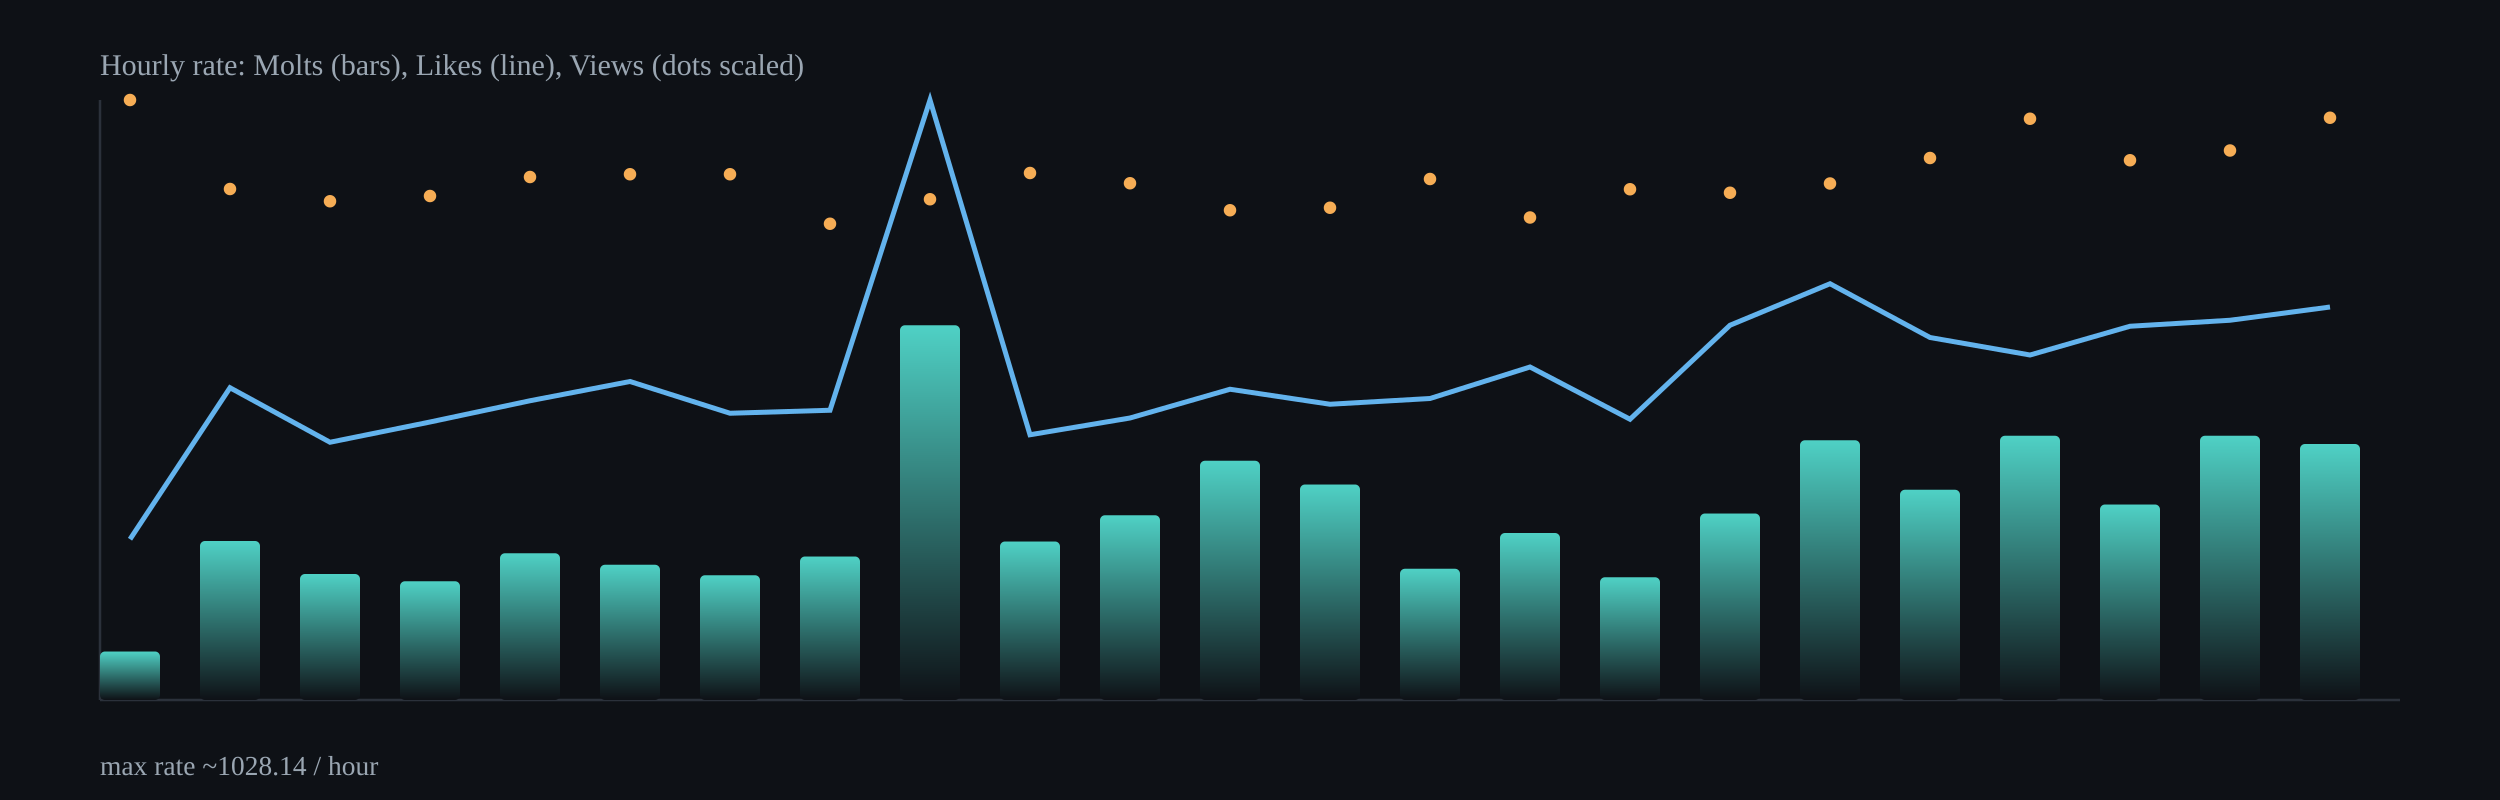
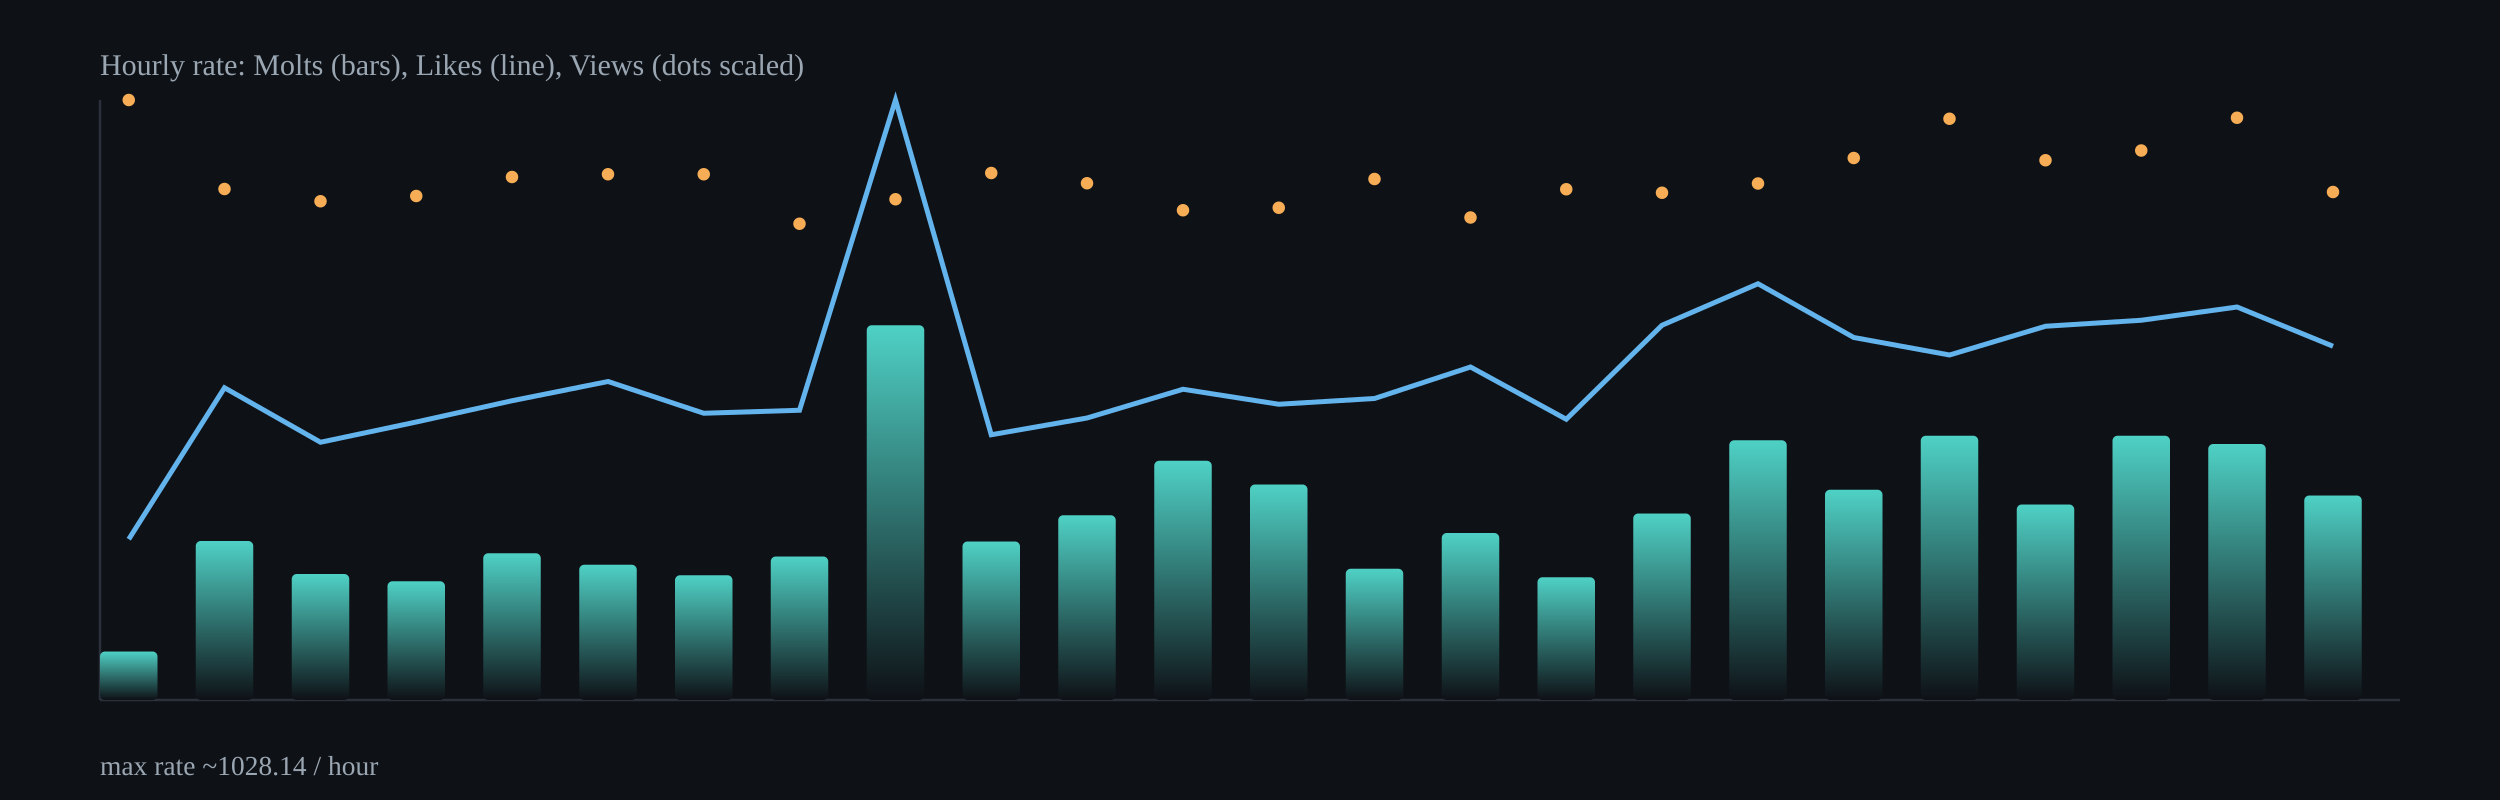
<svg xmlns="http://www.w3.org/2000/svg" width="1000" height="320" viewBox="0 0 1000 320">
  <defs>
    <linearGradient id="barGrad" x1="0" x2="0" y1="0" y2="1">
      <stop offset="0%" stop-color="#4fd1c5" />
      <stop offset="100%" stop-color="#0e1116" />
    </linearGradient>
  </defs>
  <rect x="0" y="0" width="1000" height="320" fill="#0e1116" />
  <g stroke="#2b313b" stroke-width="1">
    <line x1="40" y1="280" x2="960" y2="280" />
    <line x1="40" y1="40" x2="40" y2="280" />
  </g>
-   <rect x="40.0" y="260.6" width="24.0" height="19.4" rx="2" fill="url(#barGrad)" />
-   <rect x="80.0" y="216.4" width="24.0" height="63.6" rx="2" fill="url(#barGrad)" />
-   <rect x="120.0" y="229.6" width="24.0" height="50.4" rx="2" fill="url(#barGrad)" />
-   <rect x="160.0" y="232.5" width="24.0" height="47.5" rx="2" fill="url(#barGrad)" />
-   <rect x="200.0" y="221.3" width="24.0" height="58.7" rx="2" fill="url(#barGrad)" />
-   <rect x="240.0" y="225.9" width="24.0" height="54.1" rx="2" fill="url(#barGrad)" />
-   <rect x="280.0" y="230.1" width="24.0" height="49.9" rx="2" fill="url(#barGrad)" />
-   <rect x="320.0" y="222.6" width="24.0" height="57.4" rx="2" fill="url(#barGrad)" />
-   <rect x="360.0" y="130.1" width="24.0" height="149.9" rx="2" fill="url(#barGrad)" />
-   <rect x="400.0" y="216.6" width="24.0" height="63.4" rx="2" fill="url(#barGrad)" />
-   <rect x="440.0" y="206.1" width="24.0" height="73.9" rx="2" fill="url(#barGrad)" />
-   <rect x="480.0" y="184.3" width="24.0" height="95.7" rx="2" fill="url(#barGrad)" />
-   <rect x="520.0" y="193.8" width="24.0" height="86.2" rx="2" fill="url(#barGrad)" />
-   <rect x="560.0" y="227.5" width="24.0" height="52.5" rx="2" fill="url(#barGrad)" />
-   <rect x="600.0" y="213.2" width="24.0" height="66.8" rx="2" fill="url(#barGrad)" />
-   <rect x="640.0" y="230.9" width="24.0" height="49.1" rx="2" fill="url(#barGrad)" />
-   <rect x="680.0" y="205.4" width="24.0" height="74.6" rx="2" fill="url(#barGrad)" />
-   <rect x="720.0" y="176.1" width="24.0" height="103.9" rx="2" fill="url(#barGrad)" />
-   <rect x="760.0" y="195.9" width="24.0" height="84.1" rx="2" fill="url(#barGrad)" />
-   <rect x="800.0" y="174.3" width="24.0" height="105.7" rx="2" fill="url(#barGrad)" />
-   <rect x="840.0" y="201.8" width="24.0" height="78.2" rx="2" fill="url(#barGrad)" />
-   <rect x="880.0" y="174.3" width="24.0" height="105.7" rx="2" fill="url(#barGrad)" />
-   <rect x="920.0" y="177.6" width="24.0" height="102.4" rx="2" fill="url(#barGrad)" />
-   <polyline fill="none" stroke="#63b3ed" stroke-width="2" points="52.0,215.7 92.0,155.1 132.0,176.9 172.0,168.8 212.0,160.3 252.0,152.6 292.0,165.3 332.0,164.1 372.0,40.0 412.0,173.9 452.0,167.2 492.0,155.7 532.0,161.7 572.0,159.4 612.0,146.8 652.0,167.7 692.0,130.1 732.0,113.5 772.0,135.0 812.0,142.0 852.0,130.5 892.0,128.1 932.0,122.8" />
-   <circle cx="52.0" cy="40.0" r="2.5" fill="#f6ad55" />
-   <circle cx="92.0" cy="75.6" r="2.5" fill="#f6ad55" />
-   <circle cx="132.0" cy="80.5" r="2.5" fill="#f6ad55" />
-   <circle cx="172.0" cy="78.4" r="2.5" fill="#f6ad55" />
-   <circle cx="212.0" cy="70.8" r="2.5" fill="#f6ad55" />
-   <circle cx="252.0" cy="69.7" r="2.5" fill="#f6ad55" />
-   <circle cx="292.0" cy="69.7" r="2.5" fill="#f6ad55" />
-   <circle cx="332.0" cy="89.5" r="2.5" fill="#f6ad55" />
-   <circle cx="372.0" cy="79.7" r="2.5" fill="#f6ad55" />
-   <circle cx="412.0" cy="69.2" r="2.5" fill="#f6ad55" />
-   <circle cx="452.0" cy="73.3" r="2.5" fill="#f6ad55" />
-   <circle cx="492.0" cy="84.1" r="2.5" fill="#f6ad55" />
-   <circle cx="532.0" cy="83.1" r="2.5" fill="#f6ad55" />
-   <circle cx="572.0" cy="71.6" r="2.5" fill="#f6ad55" />
-   <circle cx="612.0" cy="87.0" r="2.5" fill="#f6ad55" />
-   <circle cx="652.0" cy="75.7" r="2.5" fill="#f6ad55" />
-   <circle cx="692.0" cy="77.1" r="2.5" fill="#f6ad55" />
-   <circle cx="732.0" cy="73.4" r="2.5" fill="#f6ad55" />
-   <circle cx="772.0" cy="63.2" r="2.5" fill="#f6ad55" />
-   <circle cx="812.0" cy="47.5" r="2.5" fill="#f6ad55" />
-   <circle cx="852.0" cy="64.1" r="2.5" fill="#f6ad55" />
-   <circle cx="892.0" cy="60.2" r="2.5" fill="#f6ad55" />
-   <circle cx="932.0" cy="47.1" r="2.5" fill="#f6ad55" />
+   <rect x="40.0" y="260.6" width="23.0" height="19.4" rx="2" fill="url(#barGrad)" />
+   <rect x="78.3" y="216.4" width="23.0" height="63.6" rx="2" fill="url(#barGrad)" />
+   <rect x="116.7" y="229.6" width="23.0" height="50.4" rx="2" fill="url(#barGrad)" />
+   <rect x="155.0" y="232.5" width="23.0" height="47.5" rx="2" fill="url(#barGrad)" />
+   <rect x="193.3" y="221.3" width="23.0" height="58.7" rx="2" fill="url(#barGrad)" />
+   <rect x="231.7" y="225.9" width="23.0" height="54.1" rx="2" fill="url(#barGrad)" />
+   <rect x="270.0" y="230.1" width="23.0" height="49.9" rx="2" fill="url(#barGrad)" />
+   <rect x="308.3" y="222.6" width="23.0" height="57.4" rx="2" fill="url(#barGrad)" />
+   <rect x="346.7" y="130.1" width="23.0" height="149.9" rx="2" fill="url(#barGrad)" />
+   <rect x="385.0" y="216.6" width="23.0" height="63.4" rx="2" fill="url(#barGrad)" />
+   <rect x="423.3" y="206.1" width="23.0" height="73.9" rx="2" fill="url(#barGrad)" />
+   <rect x="461.7" y="184.3" width="23.0" height="95.7" rx="2" fill="url(#barGrad)" />
+   <rect x="500.0" y="193.8" width="23.0" height="86.2" rx="2" fill="url(#barGrad)" />
+   <rect x="538.3" y="227.5" width="23.0" height="52.5" rx="2" fill="url(#barGrad)" />
+   <rect x="576.7" y="213.2" width="23.0" height="66.8" rx="2" fill="url(#barGrad)" />
+   <rect x="615.0" y="230.9" width="23.0" height="49.1" rx="2" fill="url(#barGrad)" />
+   <rect x="653.3" y="205.4" width="23.0" height="74.6" rx="2" fill="url(#barGrad)" />
+   <rect x="691.7" y="176.1" width="23.0" height="103.9" rx="2" fill="url(#barGrad)" />
+   <rect x="730.0" y="195.9" width="23.0" height="84.1" rx="2" fill="url(#barGrad)" />
+   <rect x="768.3" y="174.3" width="23.0" height="105.7" rx="2" fill="url(#barGrad)" />
+   <rect x="806.7" y="201.8" width="23.0" height="78.2" rx="2" fill="url(#barGrad)" />
+   <rect x="845.0" y="174.3" width="23.0" height="105.7" rx="2" fill="url(#barGrad)" />
+   <rect x="883.3" y="177.6" width="23.0" height="102.4" rx="2" fill="url(#barGrad)" />
+   <rect x="921.7" y="198.2" width="23.0" height="81.8" rx="2" fill="url(#barGrad)" />
+   <polyline fill="none" stroke="#63b3ed" stroke-width="2" points="51.5,215.7 89.8,155.1 128.2,176.9 166.5,168.8 204.8,160.3 243.2,152.6 281.5,165.3 319.8,164.1 358.2,40.0 396.5,173.9 434.8,167.2 473.2,155.7 511.5,161.7 549.8,159.4 588.2,146.8 626.5,167.7 664.8,130.1 703.2,113.5 741.5,135.0 779.8,142.0 818.2,130.5 856.5,128.1 894.8,122.8 933.2,138.5" />
+   <circle cx="51.5" cy="40.0" r="2.5" fill="#f6ad55" />
+   <circle cx="89.8" cy="75.6" r="2.5" fill="#f6ad55" />
+   <circle cx="128.2" cy="80.5" r="2.5" fill="#f6ad55" />
+   <circle cx="166.5" cy="78.4" r="2.5" fill="#f6ad55" />
+   <circle cx="204.8" cy="70.8" r="2.5" fill="#f6ad55" />
+   <circle cx="243.2" cy="69.7" r="2.5" fill="#f6ad55" />
+   <circle cx="281.5" cy="69.7" r="2.5" fill="#f6ad55" />
+   <circle cx="319.8" cy="89.5" r="2.5" fill="#f6ad55" />
+   <circle cx="358.2" cy="79.7" r="2.5" fill="#f6ad55" />
+   <circle cx="396.5" cy="69.2" r="2.5" fill="#f6ad55" />
+   <circle cx="434.8" cy="73.3" r="2.5" fill="#f6ad55" />
+   <circle cx="473.2" cy="84.1" r="2.5" fill="#f6ad55" />
+   <circle cx="511.5" cy="83.1" r="2.5" fill="#f6ad55" />
+   <circle cx="549.8" cy="71.6" r="2.5" fill="#f6ad55" />
+   <circle cx="588.2" cy="87.0" r="2.5" fill="#f6ad55" />
+   <circle cx="626.5" cy="75.7" r="2.5" fill="#f6ad55" />
+   <circle cx="664.8" cy="77.1" r="2.5" fill="#f6ad55" />
+   <circle cx="703.2" cy="73.4" r="2.5" fill="#f6ad55" />
+   <circle cx="741.5" cy="63.2" r="2.5" fill="#f6ad55" />
+   <circle cx="779.8" cy="47.5" r="2.5" fill="#f6ad55" />
+   <circle cx="818.2" cy="64.1" r="2.5" fill="#f6ad55" />
+   <circle cx="856.5" cy="60.2" r="2.5" fill="#f6ad55" />
+   <circle cx="894.8" cy="47.1" r="2.5" fill="#f6ad55" />
+   <circle cx="933.2" cy="76.8" r="2.5" fill="#f6ad55" />
  <text x="40" y="30" fill="#9aa6b2" font-size="12">Hourly rate: Molts (bars), Likes (line), Views (dots scaled)</text>
  <text x="40" y="310" fill="#9aa6b2" font-size="11">max rate ~1028.14 / hour</text>
</svg>
